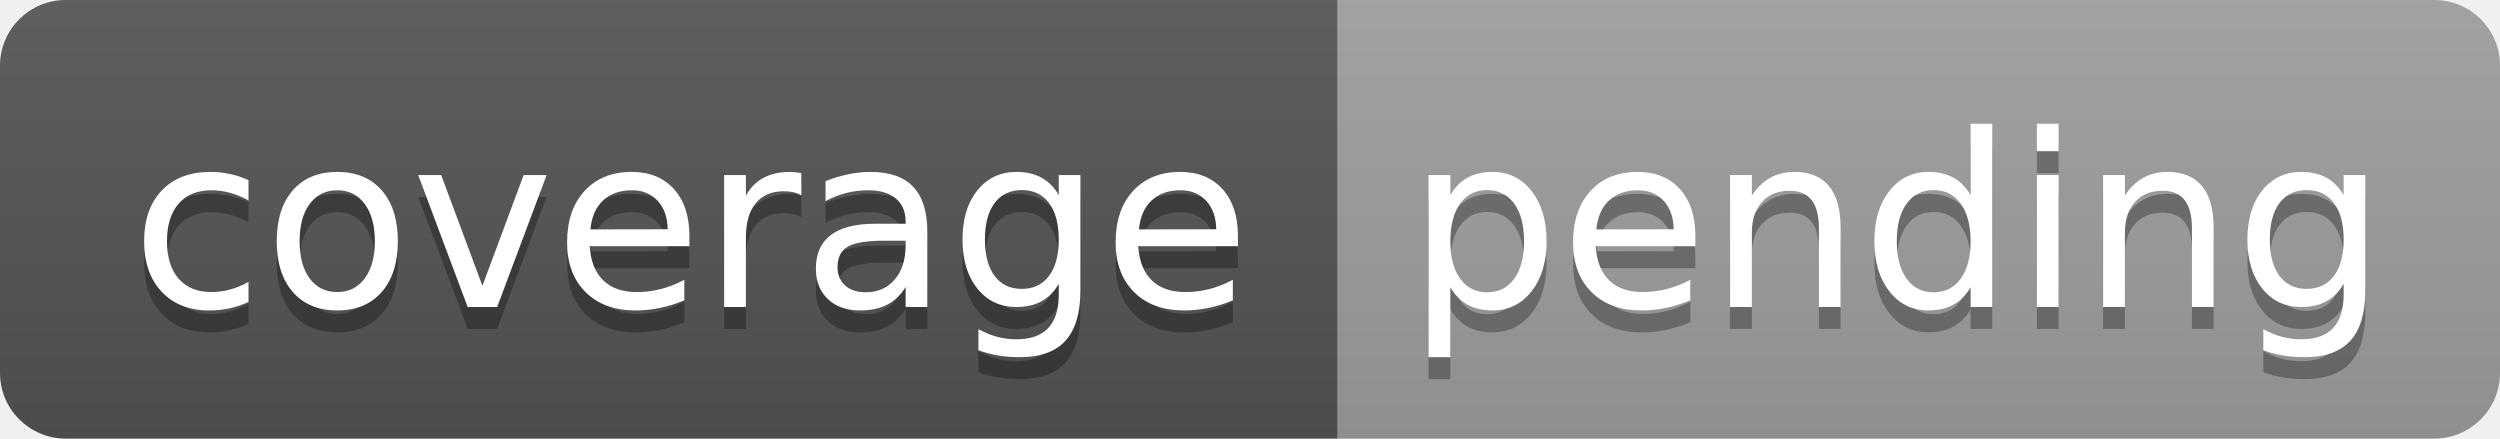
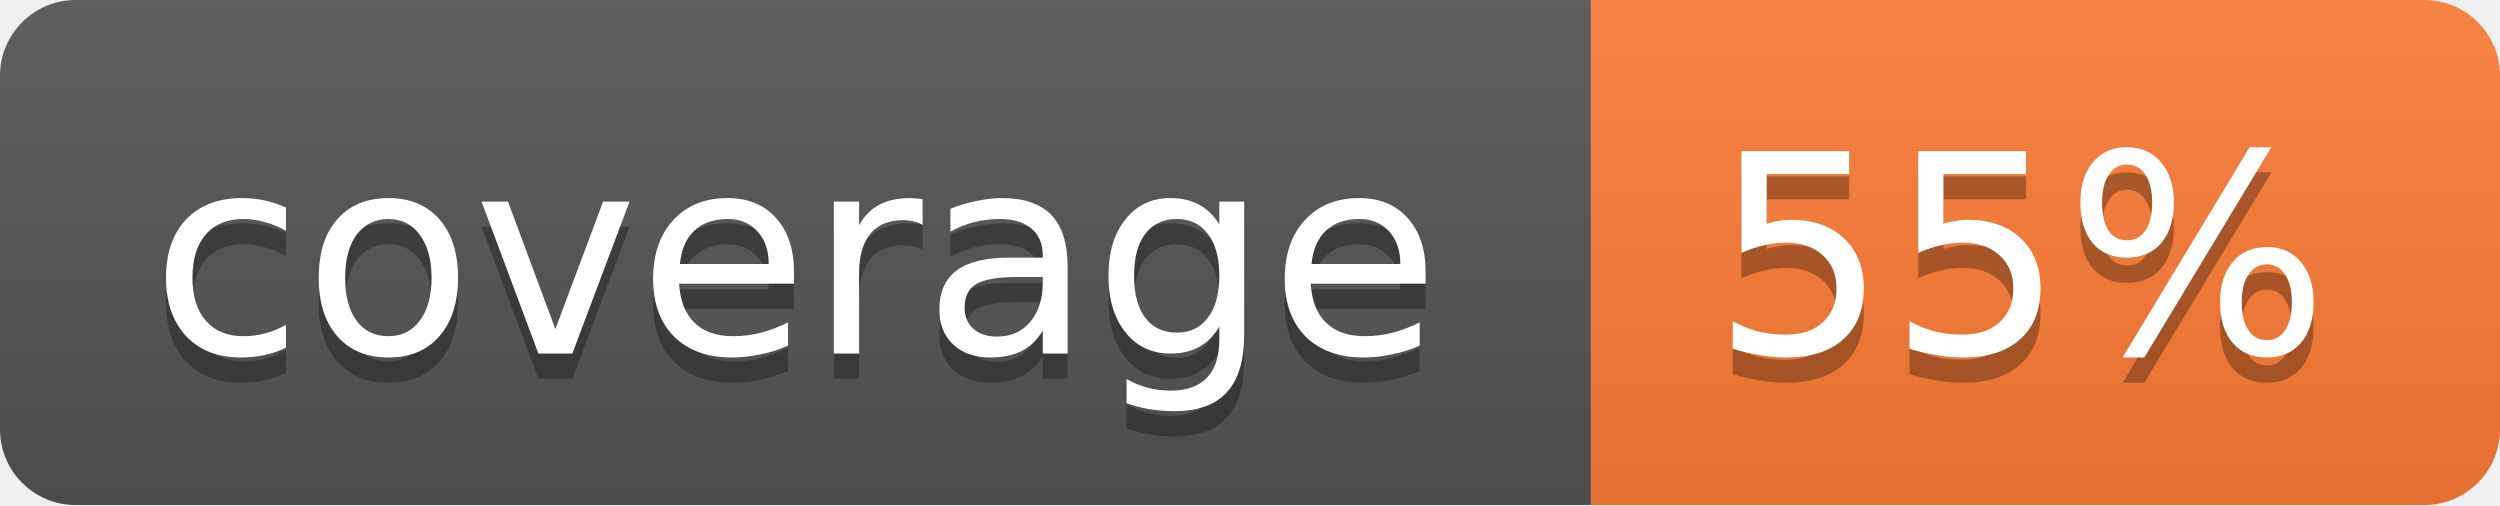
- <svg xmlns="http://www.w3.org/2000/svg" width="114" height="20" role="img" aria-label="coverage: pending">
-   <linearGradient id="s" x2="0" y2="100%">
+ <svg xmlns="http://www.w3.org/2000/svg" width="99" height="20">
+   <linearGradient id="b" x2="0" y2="100%">
    <stop offset="0" stop-color="#bbb" stop-opacity=".1" />
    <stop offset="1" stop-opacity=".1" />
  </linearGradient>
-   <clipPath id="r">
-     <rect width="114" height="20" rx="3" fill="#fff" />
-   </clipPath>
-   <g clip-path="url(#r)">
-     <rect width="61" height="20" fill="#555" />
-     <rect x="61" width="53" height="20" fill="#9f9f9f" />
-     <rect width="114" height="20" fill="url(#s)" />
+   <mask id="a">
+     <rect width="99" height="20" rx="3" fill="#fff" />
+   </mask>
+   <g mask="url(#a)">
+     <path fill="#555" d="M0 0h63v20H0z" />
+     <path fill="#fe7d37" d="M63 0h36v20H63z" />
+     <path fill="url(#b)" d="M0 0h99v20H0z" />
  </g>
-   <g fill="#fff" text-anchor="middle" font-family="Verdana,Geneva,DejaVu Sans,sans-serif" text-rendering="geometricPrecision" font-size="110">
-     <text aria-hidden="true" x="315" y="150" fill="#010101" fill-opacity=".3" transform="scale(.1)" textLength="510">coverage</text>
-     <text x="315" y="140" transform="scale(.1)" fill="#fff" textLength="510">coverage</text>
-     <text aria-hidden="true" x="865" y="150" fill="#010101" fill-opacity=".3" transform="scale(.1)" textLength="430">pending</text>
-     <text x="865" y="140" transform="scale(.1)" fill="#fff" textLength="430">pending</text>
+   <g fill="#fff" text-anchor="middle" font-family="DejaVu Sans,Verdana,Geneva,sans-serif" font-size="11">
+     <text x="31.5" y="15" fill="#010101" fill-opacity=".3">coverage</text>
+     <text x="31.5" y="14">coverage</text>
+     <text x="80" y="15" fill="#010101" fill-opacity=".3">55%</text>
+     <text x="80" y="14">55%</text>
  </g>
</svg>
